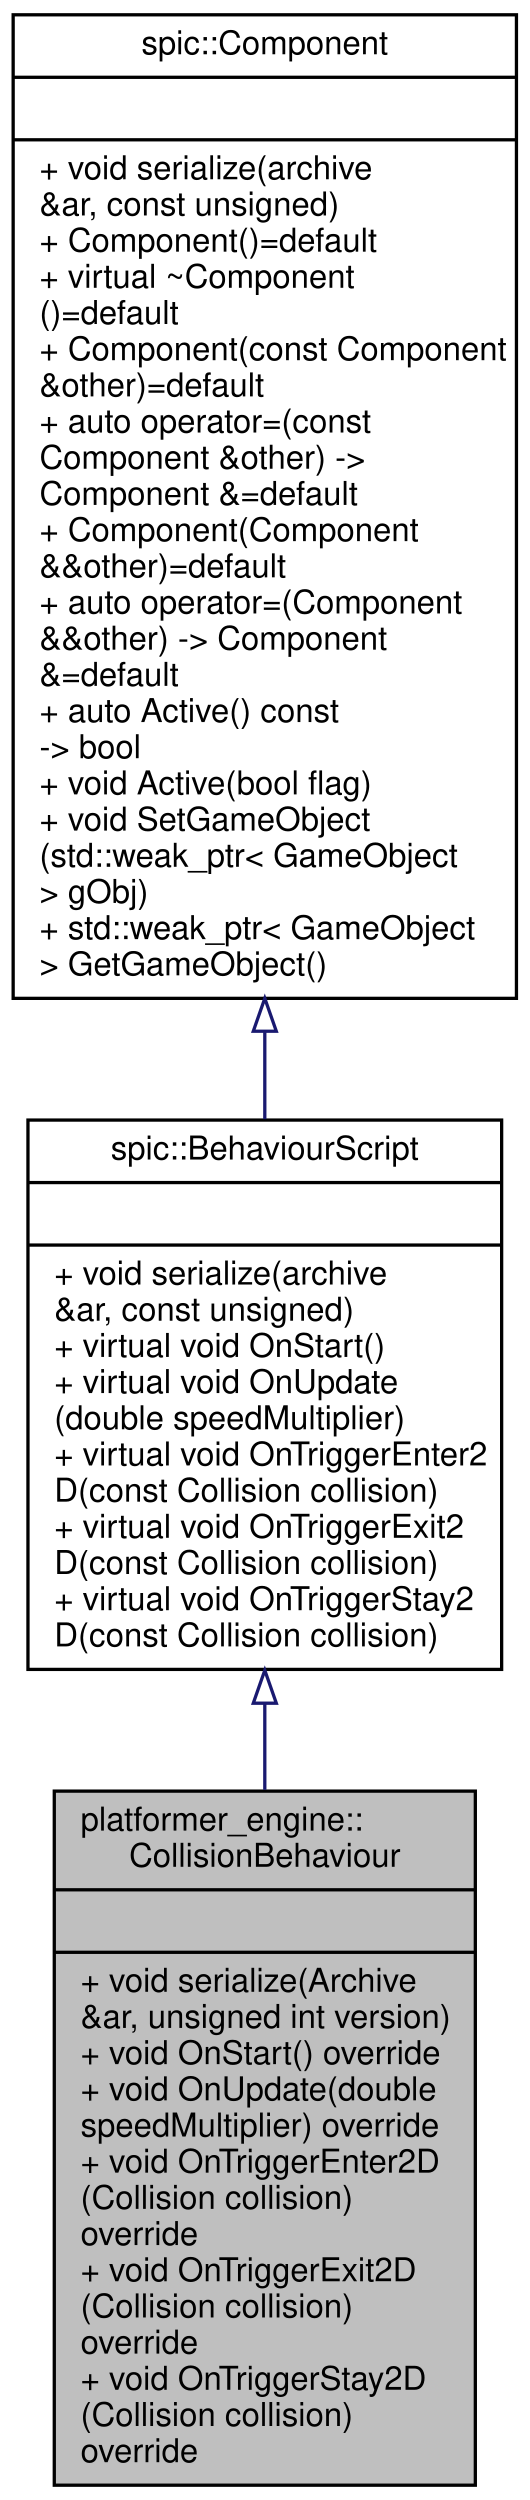
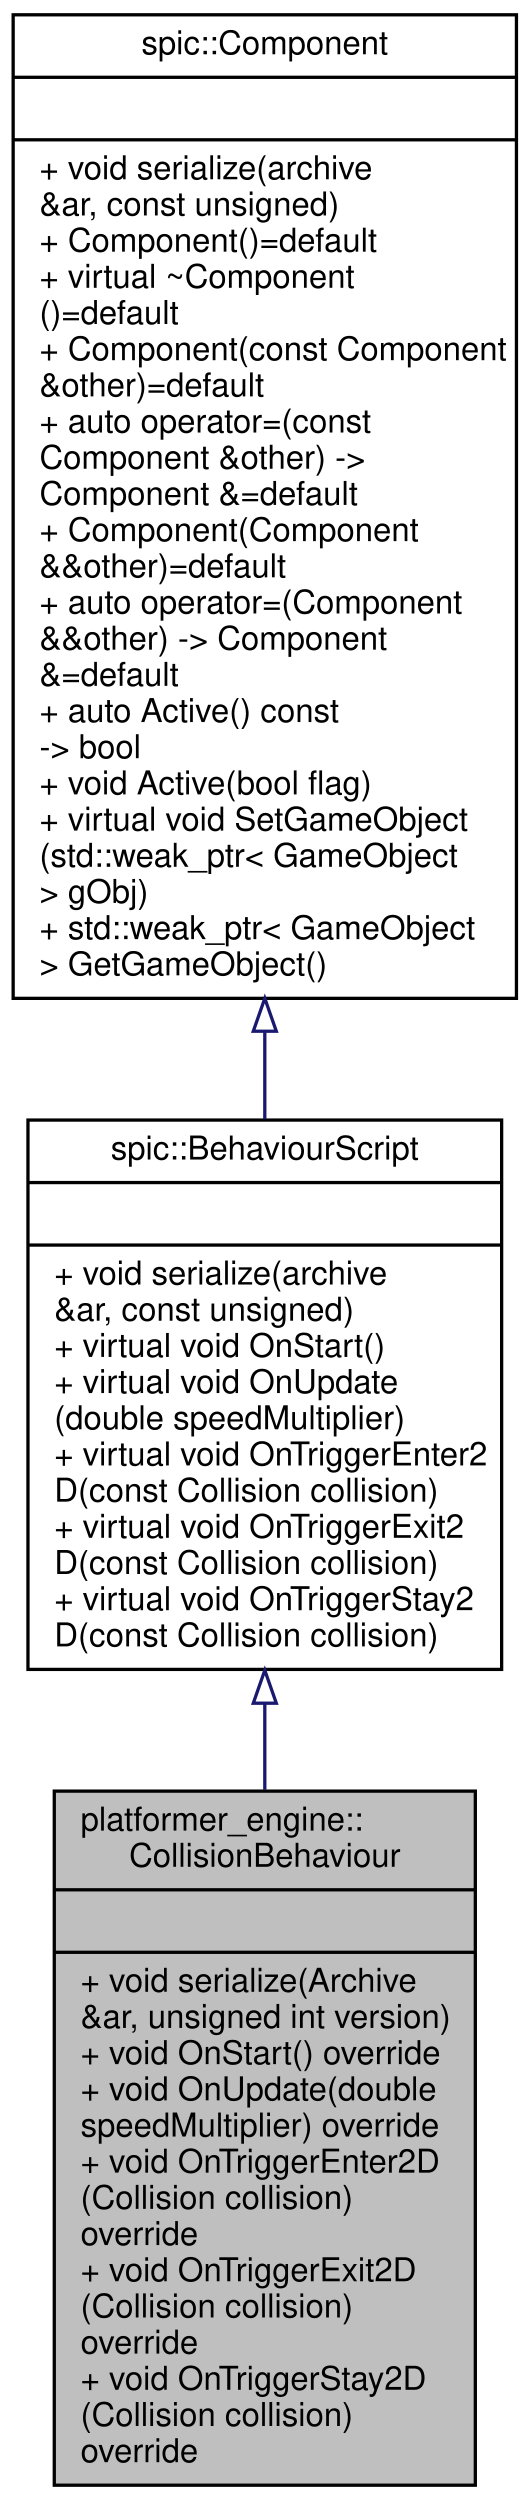
<svg xmlns="http://www.w3.org/2000/svg" xmlns:xlink="http://www.w3.org/1999/xlink" width="161pt" height="760pt" viewBox="0.00 0.00 161.00 760.00">
  <g id="graph0" class="graph" transform="scale(1 1) rotate(0) translate(4 756)">
    <g id="node1" class="node">
      <g id="a_node1">
        <a xlink:title=" ">
          <polygon fill="#bfbfbf" stroke="black" points="12.5,-0.5 12.5,-211.5 140.5,-211.5 140.5,-0.5 12.5,-0.5" />
          <text text-anchor="start" x="20.5" y="-199.5" font-family="Helvetica,sans-Serif" font-size="10.00">platformer_engine::</text>
          <text text-anchor="middle" x="76.5" y="-188.5" font-family="Helvetica,sans-Serif" font-size="10.00">CollisionBehaviour</text>
          <polyline fill="none" stroke="black" points="12.5,-181.5 140.5,-181.5 " />
          <text text-anchor="middle" x="76.5" y="-169.5" font-family="Helvetica,sans-Serif" font-size="10.00"> </text>
          <polyline fill="none" stroke="black" points="12.5,-162.5 140.5,-162.5 " />
          <text text-anchor="start" x="20.5" y="-150.5" font-family="Helvetica,sans-Serif" font-size="10.00">+ void serialize(Archive</text>
          <text text-anchor="start" x="20.5" y="-139.5" font-family="Helvetica,sans-Serif" font-size="10.00"> &amp;ar, unsigned int version)</text>
          <text text-anchor="start" x="20.5" y="-128.5" font-family="Helvetica,sans-Serif" font-size="10.00">+ void OnStart() override</text>
          <text text-anchor="start" x="20.5" y="-117.5" font-family="Helvetica,sans-Serif" font-size="10.00">+ void OnUpdate(double</text>
          <text text-anchor="start" x="20.5" y="-106.5" font-family="Helvetica,sans-Serif" font-size="10.00"> speedMultiplier) override</text>
          <text text-anchor="start" x="20.5" y="-95.5" font-family="Helvetica,sans-Serif" font-size="10.00">+ void OnTriggerEnter2D</text>
          <text text-anchor="start" x="20.5" y="-84.5" font-family="Helvetica,sans-Serif" font-size="10.00">(Collision collision)</text>
          <text text-anchor="start" x="20.5" y="-73.5" font-family="Helvetica,sans-Serif" font-size="10.00"> override</text>
          <text text-anchor="start" x="20.5" y="-62.5" font-family="Helvetica,sans-Serif" font-size="10.00">+ void OnTriggerExit2D</text>
          <text text-anchor="start" x="20.5" y="-51.5" font-family="Helvetica,sans-Serif" font-size="10.00">(Collision collision)</text>
          <text text-anchor="start" x="20.5" y="-40.5" font-family="Helvetica,sans-Serif" font-size="10.00"> override</text>
          <text text-anchor="start" x="20.5" y="-29.5" font-family="Helvetica,sans-Serif" font-size="10.00">+ void OnTriggerStay2D</text>
          <text text-anchor="start" x="20.5" y="-18.5" font-family="Helvetica,sans-Serif" font-size="10.00">(Collision collision)</text>
          <text text-anchor="start" x="20.5" y="-7.5" font-family="Helvetica,sans-Serif" font-size="10.00"> override</text>
        </a>
      </g>
    </g>
    <g id="node2" class="node">
      <g id="a_node2">
        <a xlink:href="classspic_1_1BehaviourScript.html" target="_top" xlink:title=" ">
          <polygon fill="none" stroke="black" points="4.5,-248.5 4.5,-415.5 148.5,-415.5 148.5,-248.5 4.5,-248.5" />
          <text text-anchor="middle" x="76.5" y="-403.5" font-family="Helvetica,sans-Serif" font-size="10.00">spic::BehaviourScript</text>
          <polyline fill="none" stroke="black" points="4.5,-396.5 148.5,-396.5 " />
          <text text-anchor="middle" x="76.5" y="-384.5" font-family="Helvetica,sans-Serif" font-size="10.00"> </text>
          <polyline fill="none" stroke="black" points="4.5,-377.5 148.5,-377.5 " />
          <text text-anchor="start" x="12.5" y="-365.5" font-family="Helvetica,sans-Serif" font-size="10.00">+ void serialize(archive</text>
          <text text-anchor="start" x="12.5" y="-354.5" font-family="Helvetica,sans-Serif" font-size="10.00"> &amp;ar, const unsigned)</text>
          <text text-anchor="start" x="12.5" y="-343.5" font-family="Helvetica,sans-Serif" font-size="10.00">+ virtual void OnStart()</text>
          <text text-anchor="start" x="12.5" y="-332.5" font-family="Helvetica,sans-Serif" font-size="10.00">+ virtual void OnUpdate</text>
          <text text-anchor="start" x="12.5" y="-321.5" font-family="Helvetica,sans-Serif" font-size="10.00">(double speedMultiplier)</text>
          <text text-anchor="start" x="12.5" y="-310.5" font-family="Helvetica,sans-Serif" font-size="10.00">+ virtual void OnTriggerEnter2</text>
          <text text-anchor="start" x="12.5" y="-299.5" font-family="Helvetica,sans-Serif" font-size="10.00">D(const Collision collision)</text>
          <text text-anchor="start" x="12.5" y="-288.5" font-family="Helvetica,sans-Serif" font-size="10.00">+ virtual void OnTriggerExit2</text>
          <text text-anchor="start" x="12.5" y="-277.5" font-family="Helvetica,sans-Serif" font-size="10.00">D(const Collision collision)</text>
          <text text-anchor="start" x="12.5" y="-266.5" font-family="Helvetica,sans-Serif" font-size="10.00">+ virtual void OnTriggerStay2</text>
          <text text-anchor="start" x="12.5" y="-255.5" font-family="Helvetica,sans-Serif" font-size="10.00">D(const Collision collision)</text>
        </a>
      </g>
    </g>
    <g id="edge1" class="edge">
      <path fill="none" stroke="midnightblue" d="M76.5,-238.14C76.5,-229.47 76.5,-220.65 76.5,-211.88" />
      <polygon fill="none" stroke="midnightblue" points="73,-238.23 76.5,-248.23 80,-238.23 73,-238.23" />
    </g>
    <g id="node3" class="node">
      <g id="a_node3">
        <a xlink:href="classspic_1_1Component.html" target="_top" xlink:title="Base class for all components.">
          <polygon fill="none" stroke="black" points="0,-452.5 0,-751.5 153,-751.5 153,-452.5 0,-452.5" />
          <text text-anchor="middle" x="76.5" y="-739.5" font-family="Helvetica,sans-Serif" font-size="10.00">spic::Component</text>
          <polyline fill="none" stroke="black" points="0,-732.5 153,-732.5 " />
          <text text-anchor="middle" x="76.5" y="-720.5" font-family="Helvetica,sans-Serif" font-size="10.00"> </text>
          <polyline fill="none" stroke="black" points="0,-713.5 153,-713.5 " />
          <text text-anchor="start" x="8" y="-701.5" font-family="Helvetica,sans-Serif" font-size="10.00">+ void serialize(archive</text>
          <text text-anchor="start" x="8" y="-690.5" font-family="Helvetica,sans-Serif" font-size="10.00"> &amp;ar, const unsigned)</text>
          <text text-anchor="start" x="8" y="-679.5" font-family="Helvetica,sans-Serif" font-size="10.00">+ Component()=default</text>
          <text text-anchor="start" x="8" y="-668.5" font-family="Helvetica,sans-Serif" font-size="10.00">+ virtual ~Component</text>
          <text text-anchor="start" x="8" y="-657.5" font-family="Helvetica,sans-Serif" font-size="10.00">()=default</text>
          <text text-anchor="start" x="8" y="-646.5" font-family="Helvetica,sans-Serif" font-size="10.00">+ Component(const Component</text>
          <text text-anchor="start" x="8" y="-635.5" font-family="Helvetica,sans-Serif" font-size="10.00"> &amp;other)=default</text>
          <text text-anchor="start" x="8" y="-624.5" font-family="Helvetica,sans-Serif" font-size="10.00">+ auto operator=(const</text>
          <text text-anchor="start" x="8" y="-613.5" font-family="Helvetica,sans-Serif" font-size="10.00"> Component &amp;other) -&gt;</text>
          <text text-anchor="start" x="8" y="-602.5" font-family="Helvetica,sans-Serif" font-size="10.00"> Component &amp;=default</text>
          <text text-anchor="start" x="8" y="-591.5" font-family="Helvetica,sans-Serif" font-size="10.00">+ Component(Component</text>
          <text text-anchor="start" x="8" y="-580.5" font-family="Helvetica,sans-Serif" font-size="10.00"> &amp;&amp;other)=default</text>
          <text text-anchor="start" x="8" y="-569.5" font-family="Helvetica,sans-Serif" font-size="10.00">+ auto operator=(Component</text>
          <text text-anchor="start" x="8" y="-558.5" font-family="Helvetica,sans-Serif" font-size="10.00"> &amp;&amp;other) -&gt; Component</text>
          <text text-anchor="start" x="8" y="-547.5" font-family="Helvetica,sans-Serif" font-size="10.00"> &amp;=default</text>
          <text text-anchor="start" x="8" y="-536.5" font-family="Helvetica,sans-Serif" font-size="10.00">+ auto Active() const</text>
          <text text-anchor="start" x="8" y="-525.5" font-family="Helvetica,sans-Serif" font-size="10.00"> -&gt; bool</text>
          <text text-anchor="start" x="8" y="-514.5" font-family="Helvetica,sans-Serif" font-size="10.00">+ void Active(bool flag)</text>
-           <text text-anchor="start" x="8" y="-503.5" font-family="Helvetica,sans-Serif" font-size="10.00">+ void SetGameObject</text>
+           <text text-anchor="start" x="8" y="-503.5" font-family="Helvetica,sans-Serif" font-size="10.00">+ virtual void SetGameObject</text>
          <text text-anchor="start" x="8" y="-492.5" font-family="Helvetica,sans-Serif" font-size="10.00">(std::weak_ptr&lt; GameObject</text>
          <text text-anchor="start" x="8" y="-481.5" font-family="Helvetica,sans-Serif" font-size="10.00"> &gt; gObj)</text>
          <text text-anchor="start" x="8" y="-470.5" font-family="Helvetica,sans-Serif" font-size="10.00">+ std::weak_ptr&lt; GameObject</text>
          <text text-anchor="start" x="8" y="-459.5" font-family="Helvetica,sans-Serif" font-size="10.00"> &gt; GetGameObject()</text>
        </a>
      </g>
    </g>
    <g id="edge2" class="edge">
      <path fill="none" stroke="midnightblue" d="M76.5,-442.24C76.5,-433.21 76.5,-424.33 76.5,-415.78" />
      <polygon fill="none" stroke="midnightblue" points="73,-442.5 76.5,-452.5 80,-442.5 73,-442.5" />
    </g>
  </g>
</svg>
